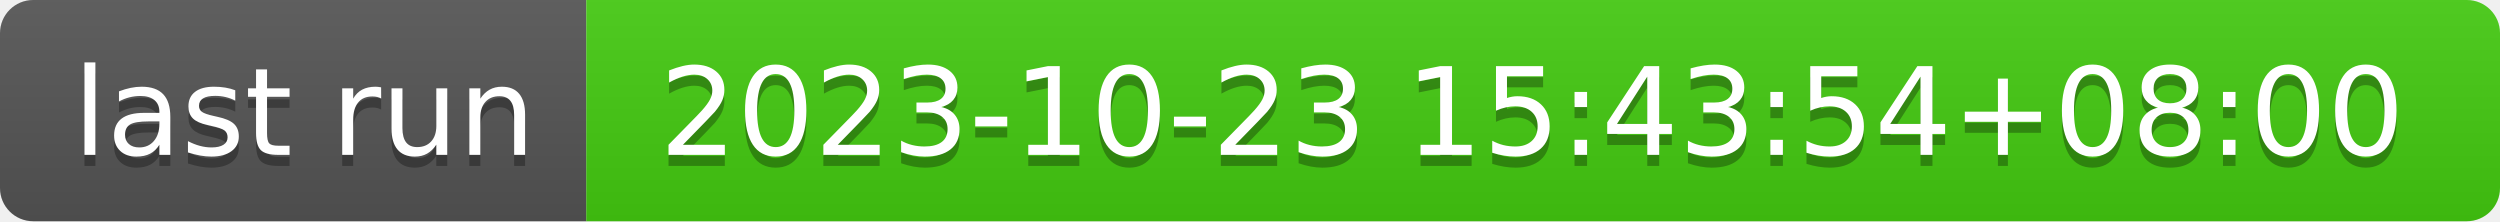
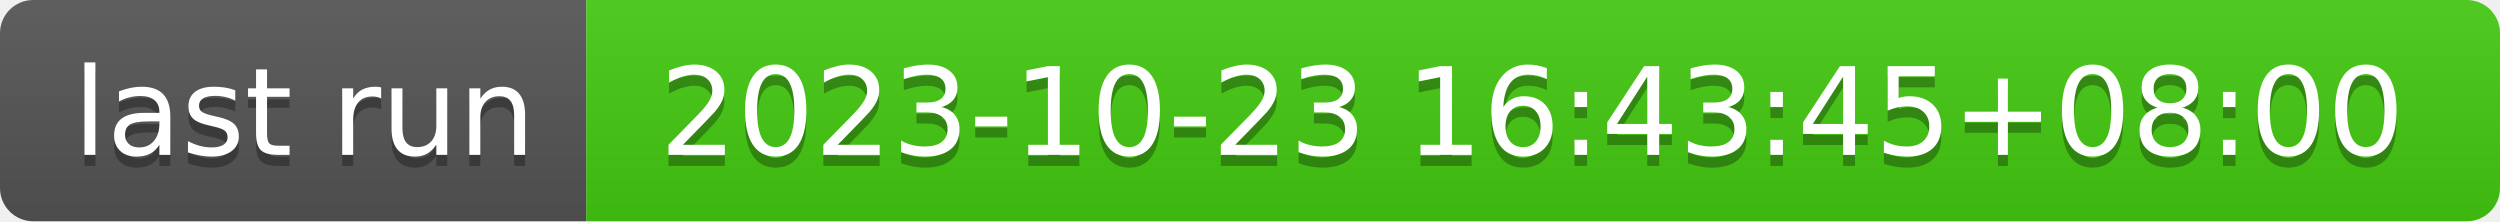
- <svg xmlns="http://www.w3.org/2000/svg" width="226" height="20" role="img" aria-label="last run: 2023-10-23 15:43:54+08:00">
+ <svg xmlns="http://www.w3.org/2000/svg" width="226" height="20" role="img" aria-label="last run: 2023-10-23 16:43:45+08:00">
  <linearGradient id="s" x2="0" y2="100%">
    <stop offset="0" stop-color="#bbb" stop-opacity=".1" />
    <stop offset="1" stop-opacity=".1" />
  </linearGradient>
  <clipPath id="r">
    <rect width="226" height="20" rx="3" fill="#fff" />
  </clipPath>
  <g clip-path="url(#r)">
    <rect width="53" height="20" fill="#555" />
    <rect x="53" width="173" height="20" fill="#4c1" />
    <rect width="226" height="20" fill="url(#s)" />
  </g>
  <g fill="#fff" text-anchor="middle" font-family="Verdana,Geneva,DejaVu Sans,sans-serif" text-rendering="geometricPrecision" font-size="110">
    <text aria-hidden="true" x="275" y="150" fill="#010101" fill-opacity=".3" transform="scale(.1)" textLength="430">last run</text>
    <text x="275" y="140" transform="scale(.1)" fill="#fff" textLength="430">last run</text>
-     <text aria-hidden="true" x="1385" y="150" fill="#010101" fill-opacity=".3" transform="scale(.1)" textLength="1630">2023-10-23 15:43:54+08:00</text>
-     <text x="1385" y="140" transform="scale(.1)" fill="#fff" textLength="1630">2023-10-23 15:43:54+08:00</text>
+     <text aria-hidden="true" x="1385" y="150" fill="#010101" fill-opacity=".3" transform="scale(.1)" textLength="1630">2023-10-23 16:43:45+08:00</text>
+     <text x="1385" y="140" transform="scale(.1)" fill="#fff" textLength="1630">2023-10-23 16:43:45+08:00</text>
  </g>
</svg>
